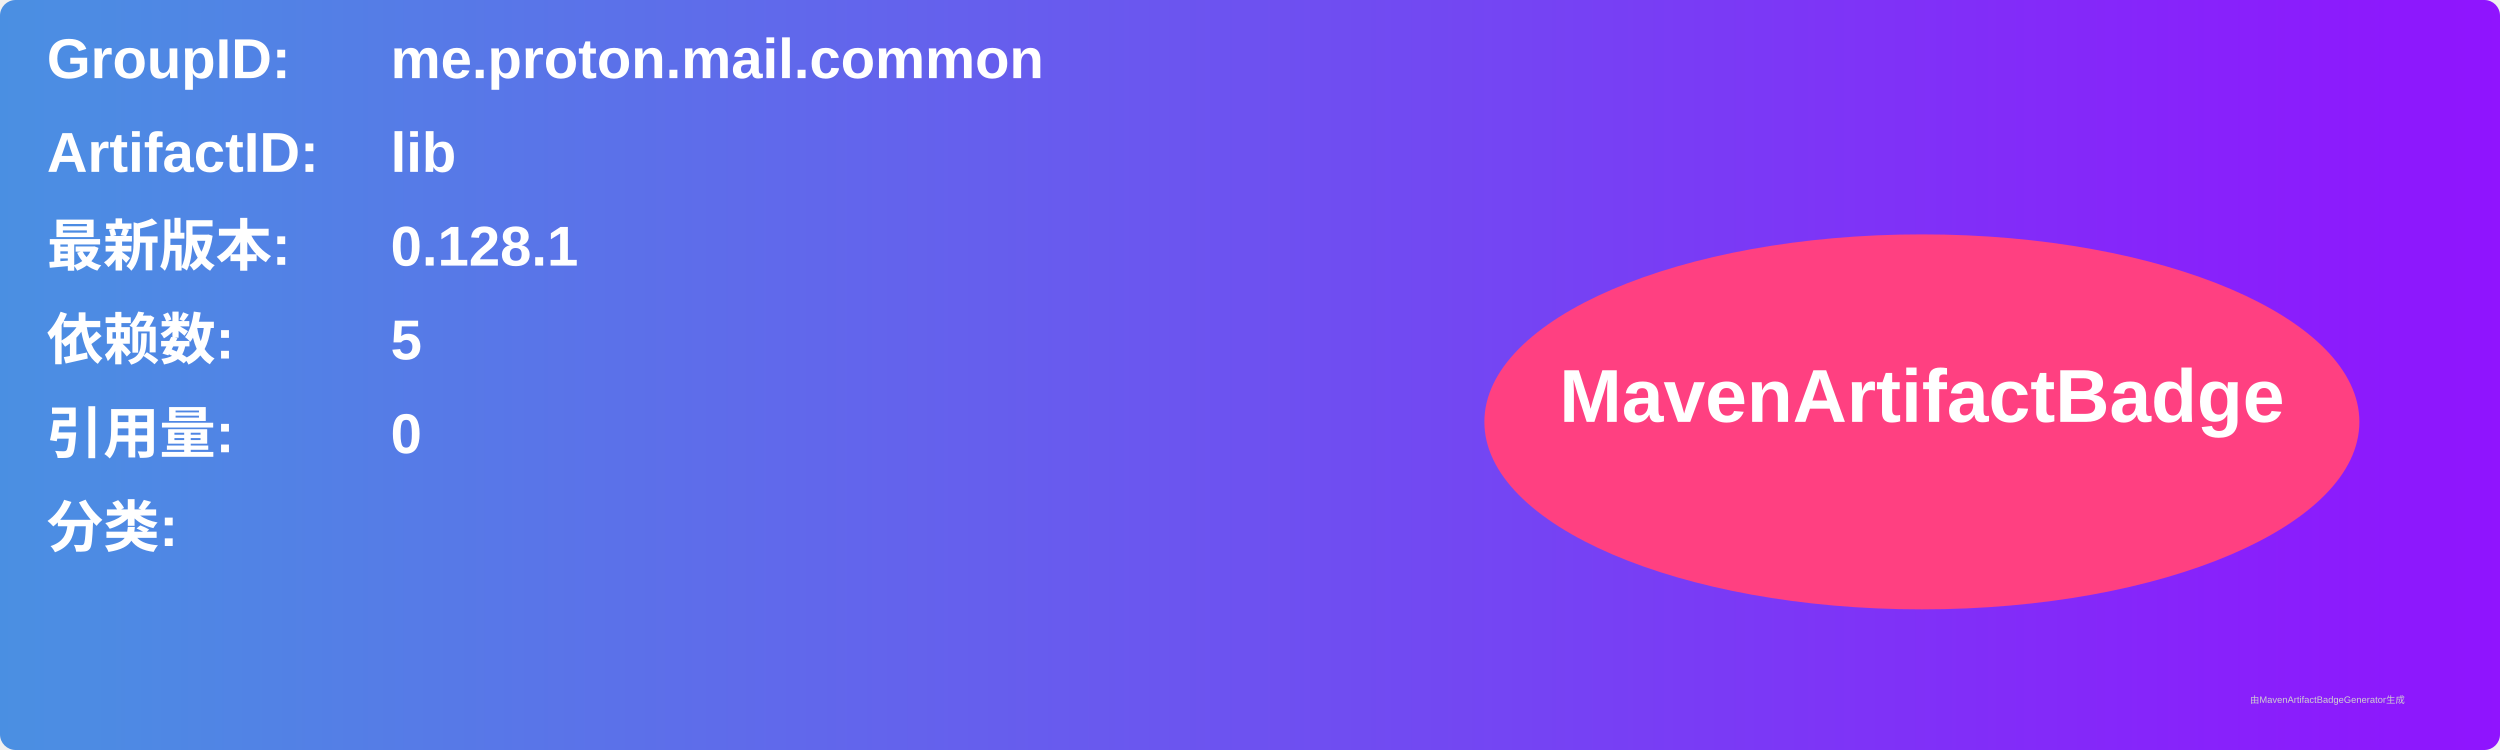
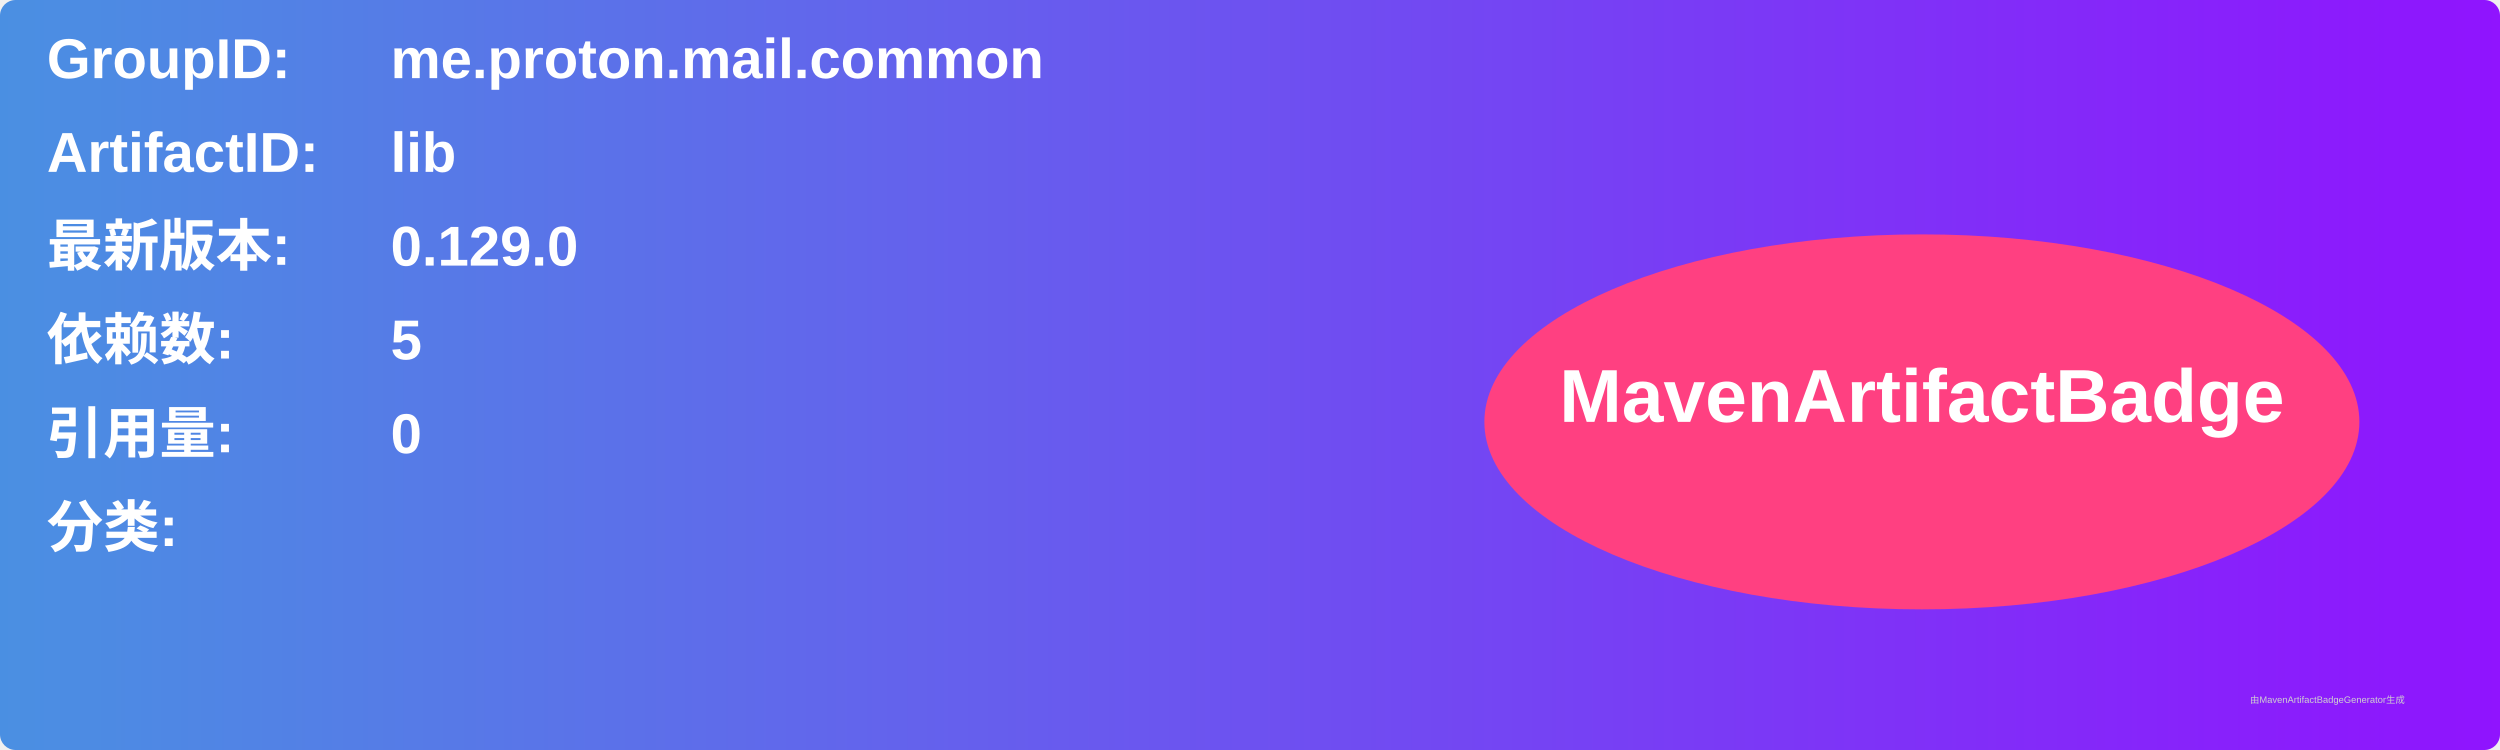
<svg xmlns="http://www.w3.org/2000/svg" width="800" height="240" viewBox="0 0 800 240">
  <linearGradient id="grad" x1="0%" y1="0%" x2="100%" y2="0%">
    <stop offset="0%" stop-color="#4a90e2" />
    <stop offset="100%" stop-color="#9013fe" />
  </linearGradient>
  <rect width="100%" height="100%" rx="5" ry="5" fill="url(#grad)" />
  <g transform="translate(15, 15)">
    <text x="0" y="10" font-family="Arial" font-size="18" fill="white" font-weight="bold" width="260">GroupID:</text>
    <text x="110" y="10" font-family="Arial" font-size="18" fill="white" font-weight="bold" width="460">me.proton.mail.common</text>
    <text x="0" y="40" font-family="Arial" font-size="18" fill="white" font-weight="bold" width="260">ArtifactID:</text>
    <text x="110" y="40" font-family="Arial" font-size="18" fill="white" font-weight="bold" width="460">lib</text>
    <text x="0" y="70" font-family="Arial" font-size="18" fill="white" font-weight="bold">最新版本:</text>
    <text x="110" y="70" font-family="Arial" font-size="18" fill="white" font-weight="bold">
-       <tspan font-weight="bold">0.128.1</tspan>
+       <tspan font-weight="bold">0.129.0</tspan>
    </text>
    <text x="0" y="100" font-family="Arial" font-size="18" fill="white" font-weight="bold">依赖数: </text>
    <text x="110" y="100" font-family="Arial" font-size="18" fill="white">
      <tspan font-weight="bold">5</tspan>
    </text>
    <text x="0" y="130" font-family="Arial" font-size="18" fill="white" font-weight="bold">引用量: </text>
    <text x="110" y="130" font-family="Arial" font-size="18" fill="white">
      <tspan font-weight="bold">0</tspan>
    </text>
    <text x="0" y="160" font-family="Arial" font-size="18" fill="white" font-weight="bold">分类:</text>
    <text x="10" y="190" font-family="Arial" font-size="10" fill="white">
      <tspan font-weight="bold" />
    </text>
    <ellipse cx="600" cy="120" rx="140" ry="60" fill="#ff4081" />
    <text x="600" y="120" text-anchor="middle" font-family="Arial" font-size="24" fill="white" font-weight="bold">MavenArtifactBadge</text>
  </g>
  <text x="720" y="225" font-family="Arial" font-size="3" fill="#d0d0d0">由MavenArtifactBadgeGenerator生成</text>
</svg>
